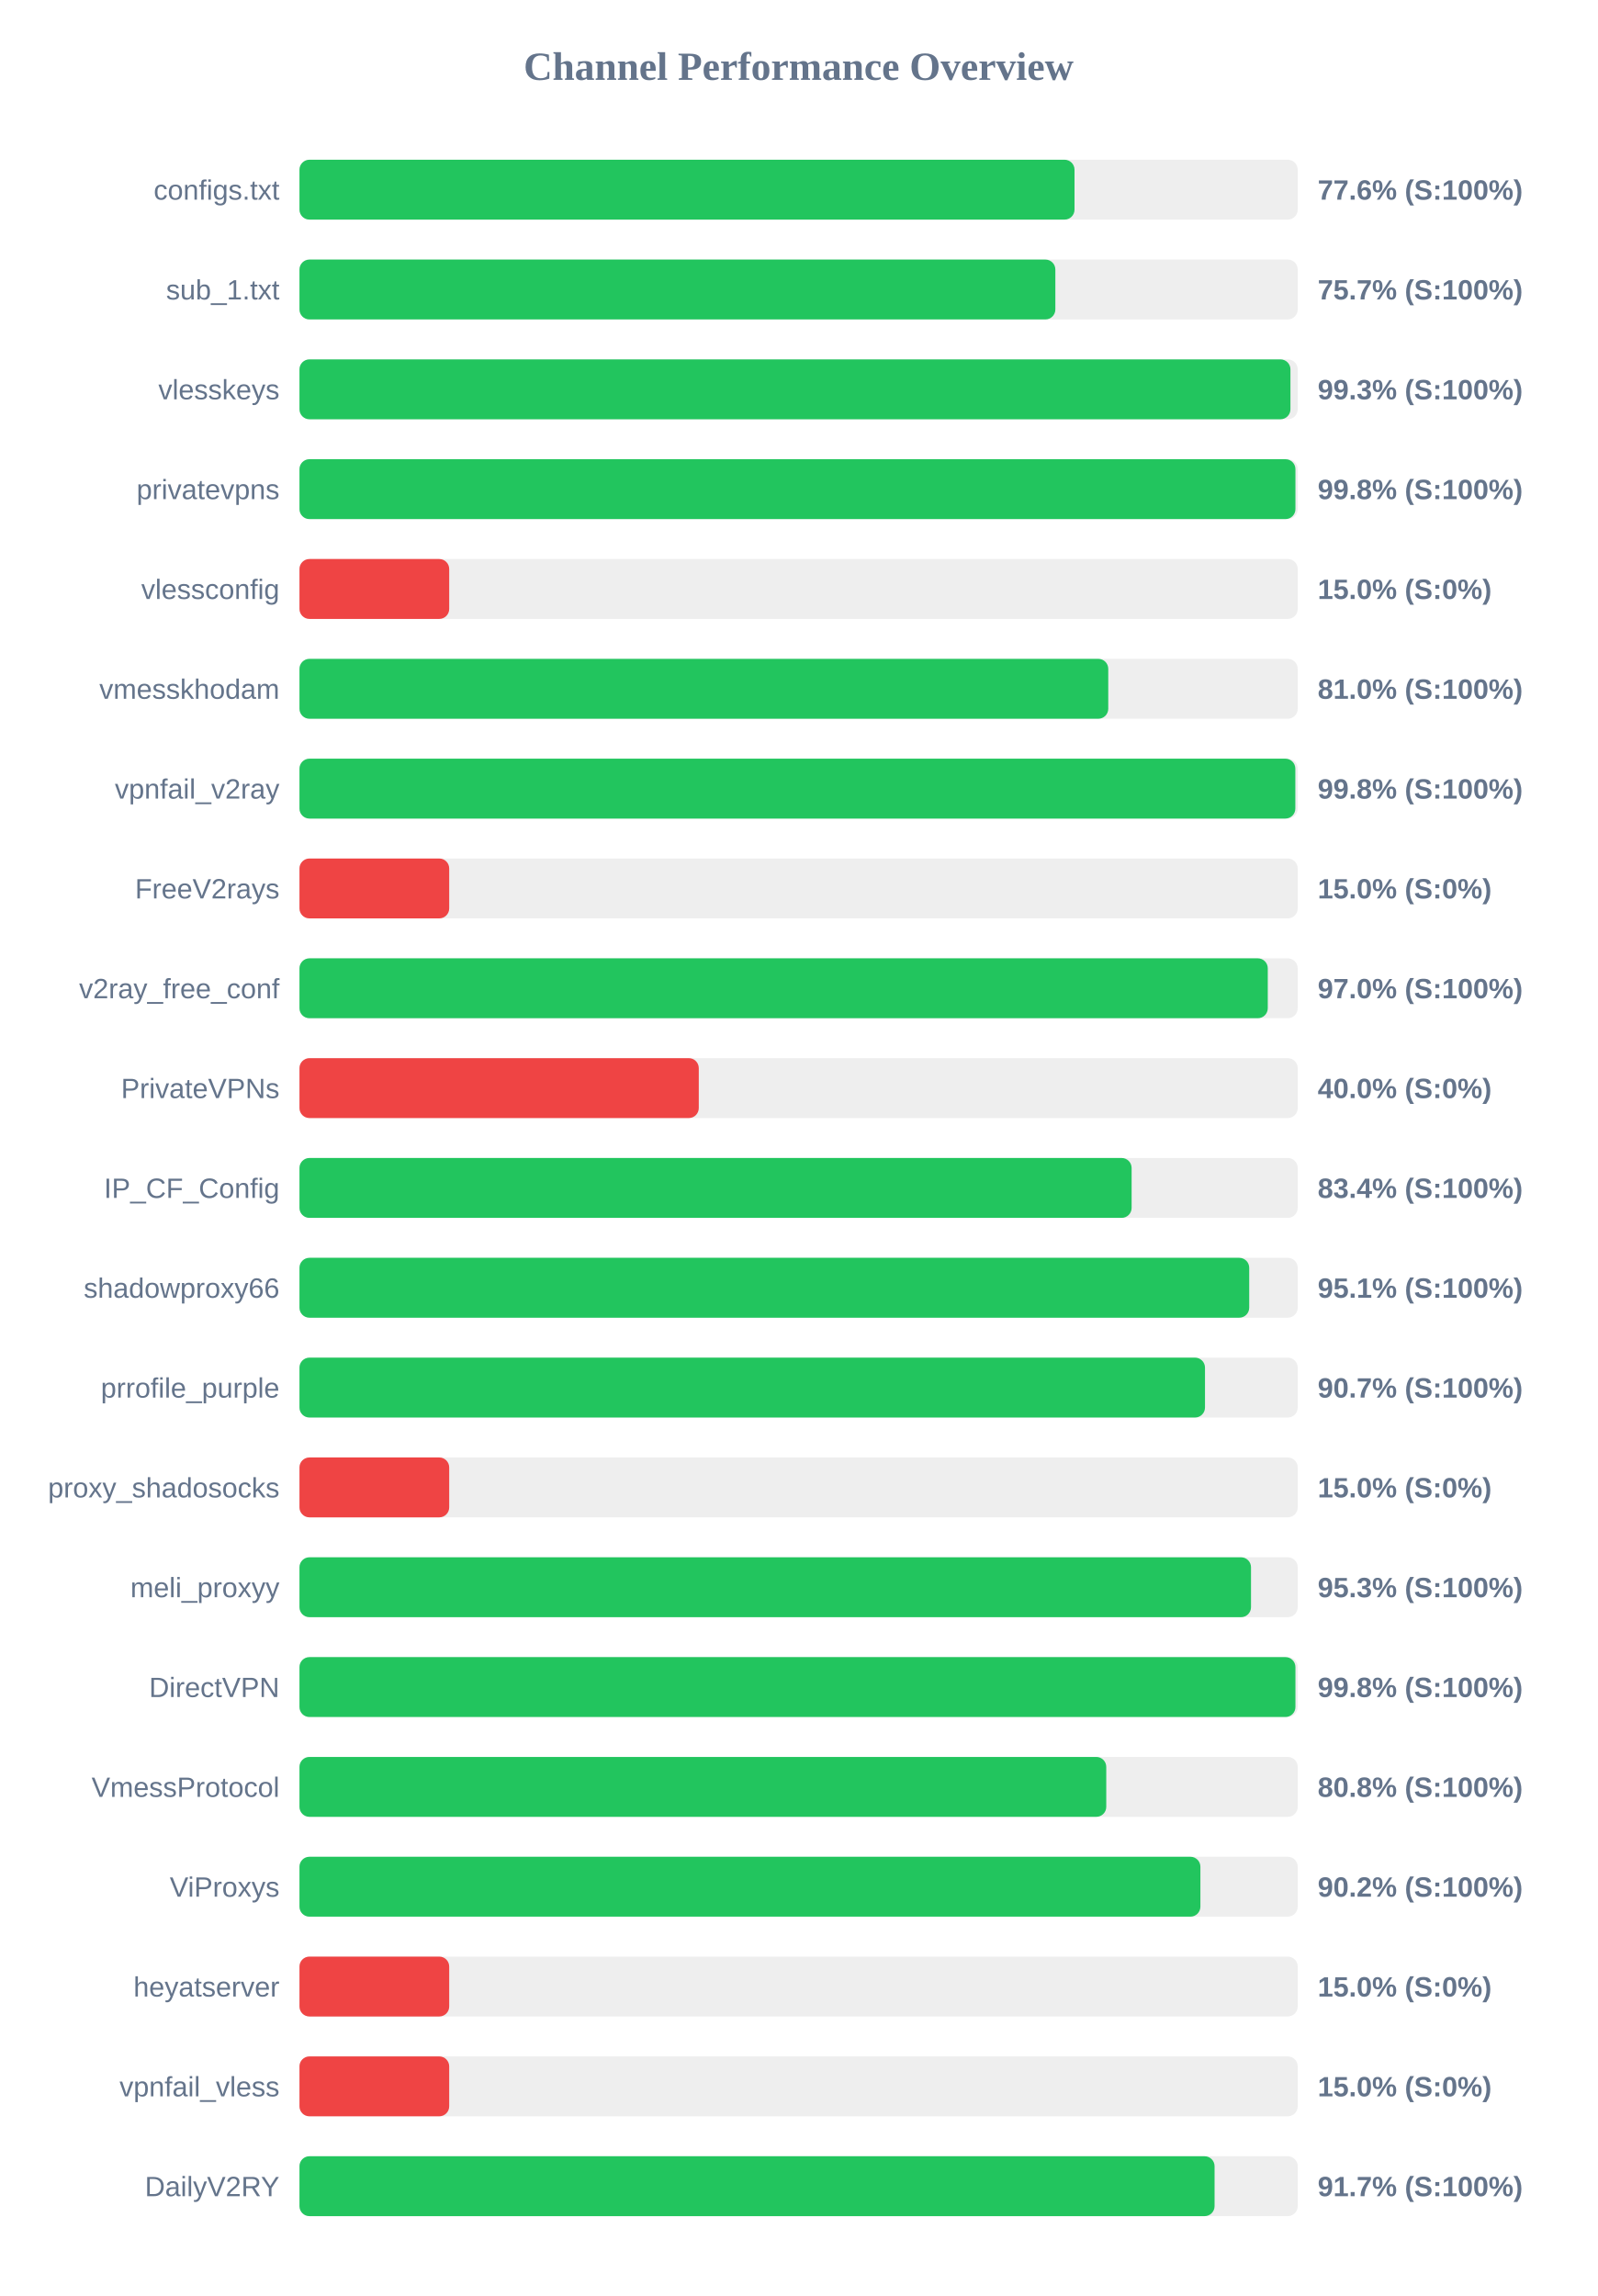
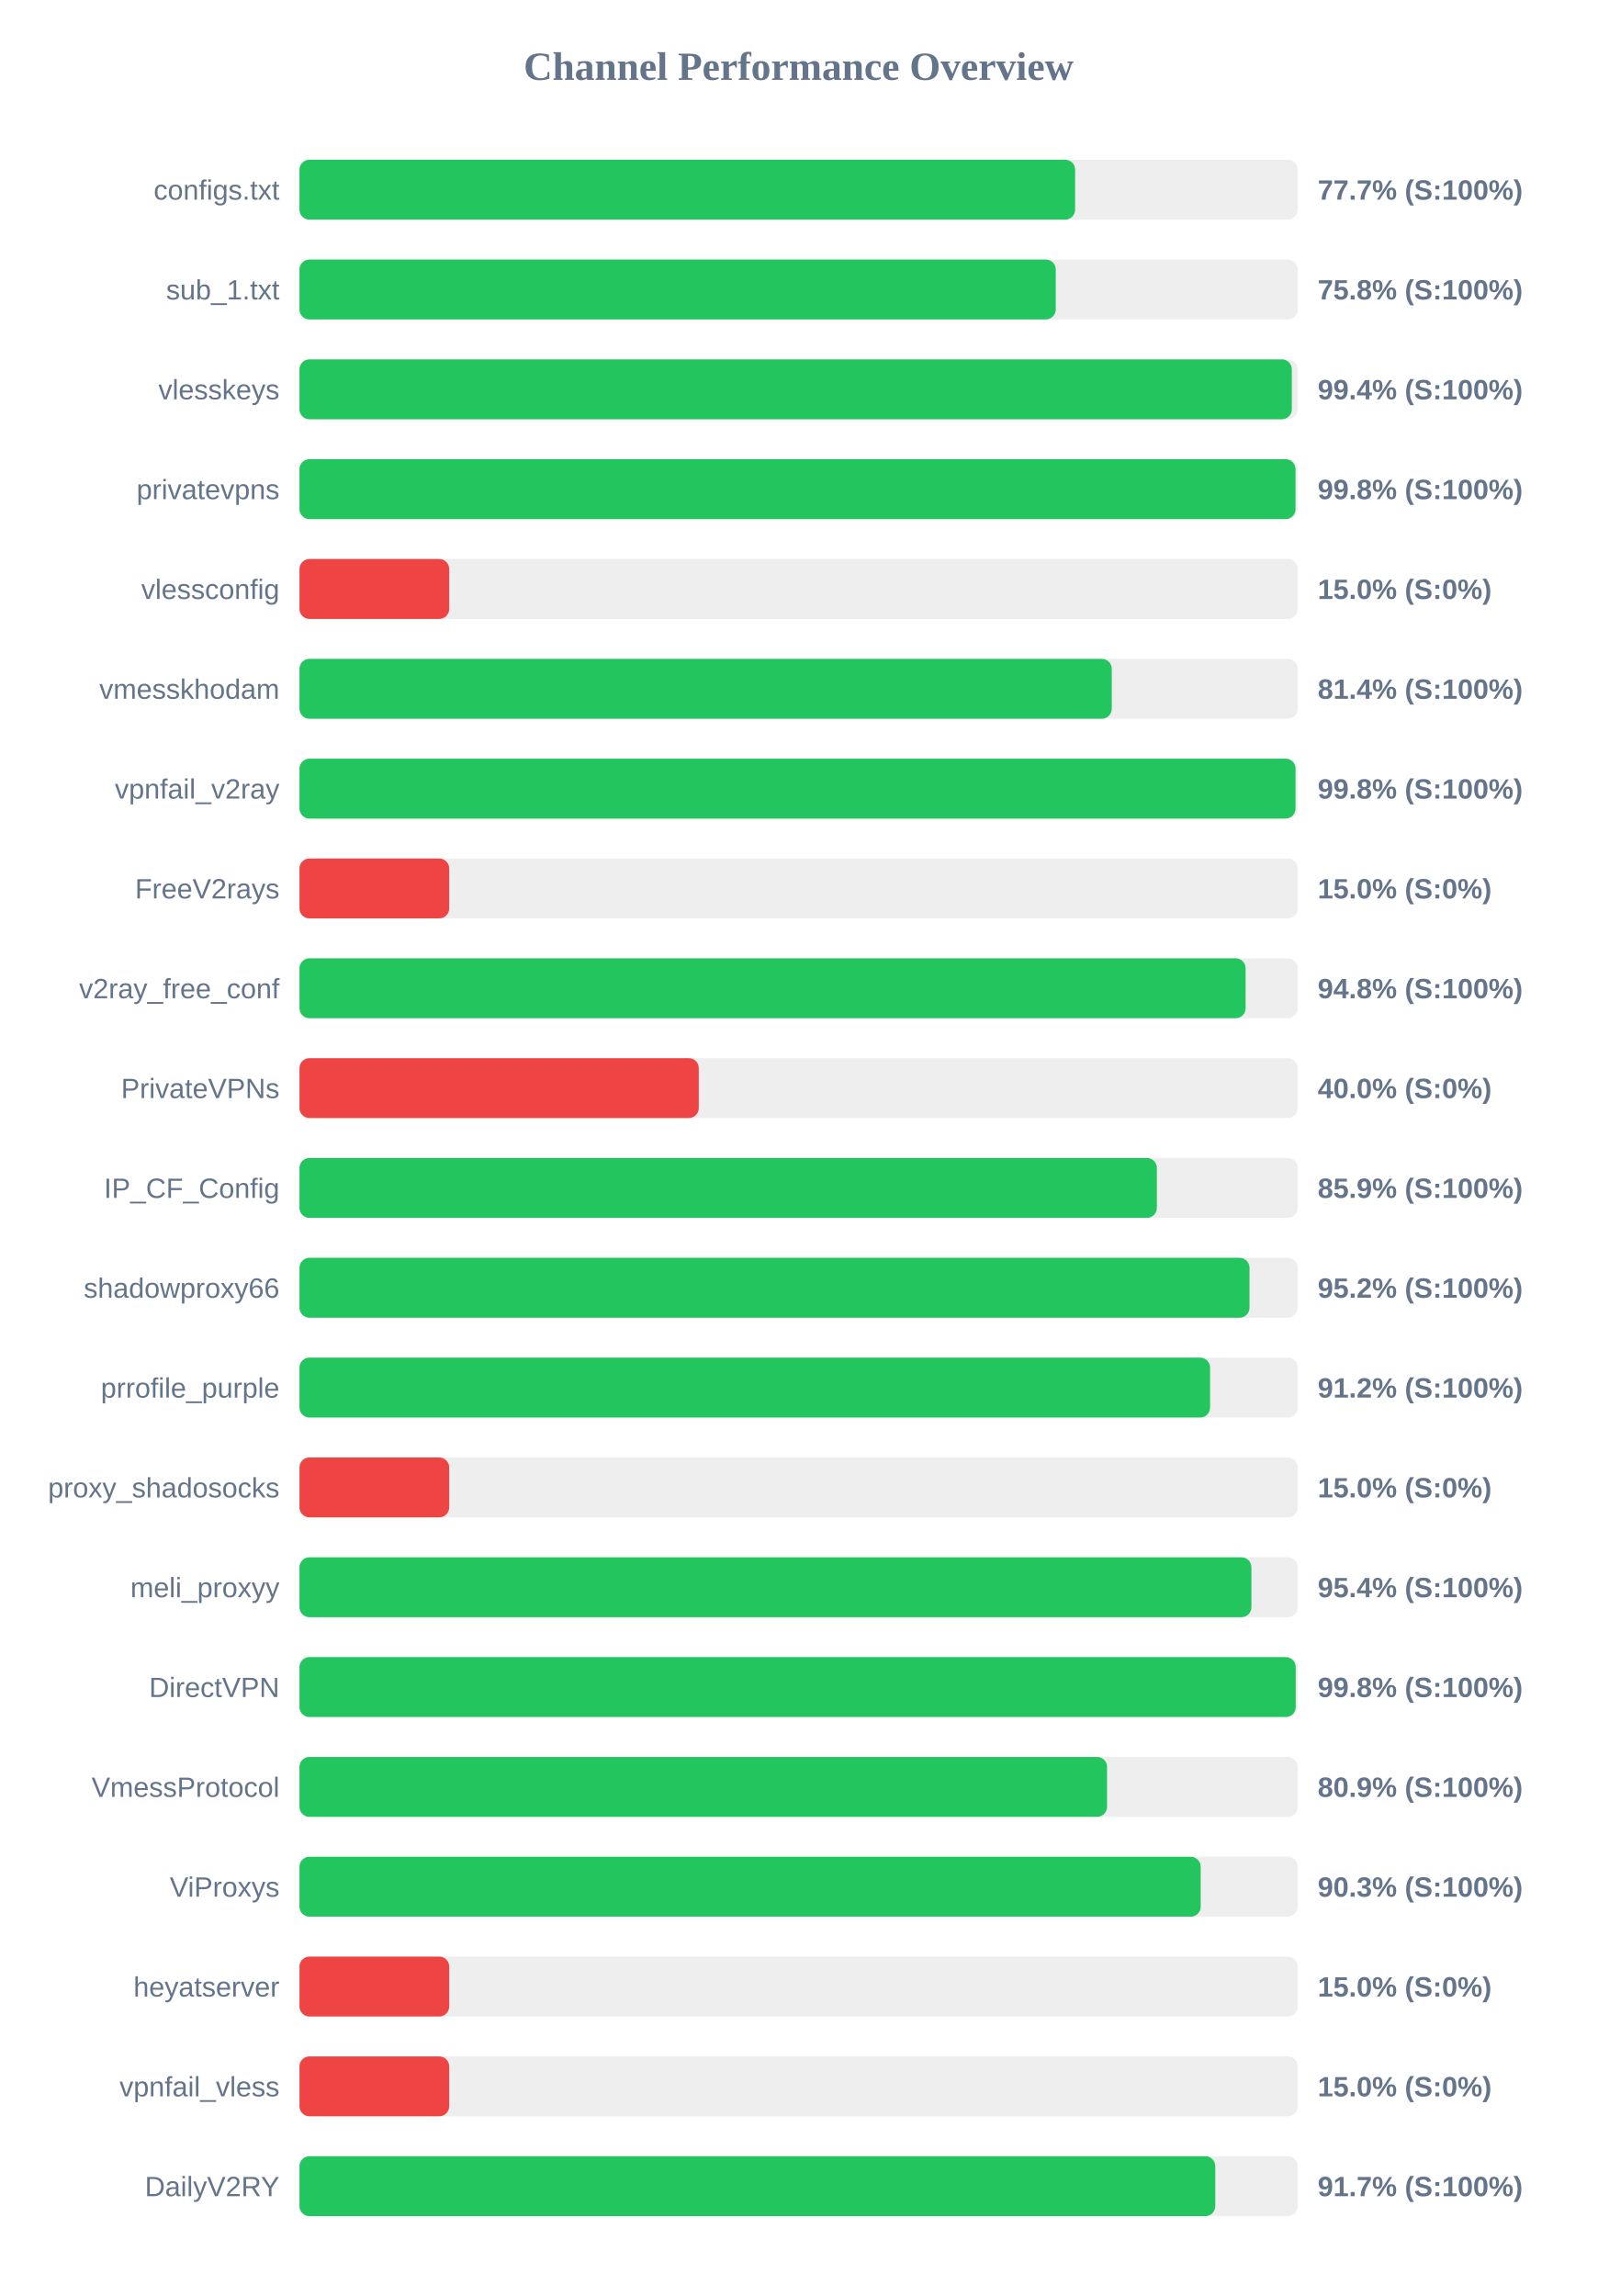
<svg xmlns="http://www.w3.org/2000/svg" width="800" height="1150" version="1.1">
  <style>
        .row { font: 14px Arial; fill: #64748b; }
        .score { font: bold 14px Arial; fill: #64748b; }
    </style>
  <text x="400" y="40" text-anchor="middle" font-size="20px" font-weight="bold" fill="#64748b">Channel Performance Overview</text>
  <rect x="150" y="80" width="500" height="30" fill="#eee" rx="5" />
-   <rect x="150" y="80" width="388.2" height="30" fill="#22c55e" rx="5" />
+   <rect x="150" y="80" width="388.5" height="30" fill="#22c55e" rx="5" />
  <text x="140" y="100" text-anchor="end" class="row">configs.txt</text>
-   <text x="660" y="100" text-anchor="start" class="score">77.6% (S:100%)</text>
+   <text x="660" y="100" text-anchor="start" class="score">77.7% (S:100%)</text>
  <rect x="150" y="130" width="500" height="30" fill="#eee" rx="5" />
-   <rect x="150" y="130" width="378.6" height="30" fill="#22c55e" rx="5" />
+   <rect x="150" y="130" width="378.8" height="30" fill="#22c55e" rx="5" />
  <text x="140" y="150" text-anchor="end" class="row">sub_1.txt</text>
-   <text x="660" y="150" text-anchor="start" class="score">75.7% (S:100%)</text>
+   <text x="660" y="150" text-anchor="start" class="score">75.8% (S:100%)</text>
  <rect x="150" y="180" width="500" height="30" fill="#eee" rx="5" />
-   <rect x="150" y="180" width="496.35" height="30" fill="#22c55e" rx="5" />
+   <rect x="150" y="180" width="497.05" height="30" fill="#22c55e" rx="5" />
  <text x="140" y="200" text-anchor="end" class="row">vlesskeys</text>
-   <text x="660" y="200" text-anchor="start" class="score">99.3% (S:100%)</text>
+   <text x="660" y="200" text-anchor="start" class="score">99.4% (S:100%)</text>
  <rect x="150" y="230" width="500" height="30" fill="#eee" rx="5" />
-   <rect x="150" y="230" width="498.85" height="30" fill="#22c55e" rx="5" />
+   <rect x="150" y="230" width="498.9" height="30" fill="#22c55e" rx="5" />
  <text x="140" y="250" text-anchor="end" class="row">privatevpns</text>
  <text x="660" y="250" text-anchor="start" class="score">99.8% (S:100%)</text>
  <rect x="150" y="280" width="500" height="30" fill="#eee" rx="5" />
  <rect x="150" y="280" width="75.0" height="30" fill="#ef4444" rx="5" />
  <text x="140" y="300" text-anchor="end" class="row">vlessconfig</text>
  <text x="660" y="300" text-anchor="start" class="score">15.0% (S:0%)</text>
  <rect x="150" y="330" width="500" height="30" fill="#eee" rx="5" />
-   <rect x="150" y="330" width="405.1" height="30" fill="#22c55e" rx="5" />
+   <rect x="150" y="330" width="406.85" height="30" fill="#22c55e" rx="5" />
  <text x="140" y="350" text-anchor="end" class="row">vmesskhodam</text>
-   <text x="660" y="350" text-anchor="start" class="score">81.0% (S:100%)</text>
+   <text x="660" y="350" text-anchor="start" class="score">81.4% (S:100%)</text>
  <rect x="150" y="380" width="500" height="30" fill="#eee" rx="5" />
-   <rect x="150" y="380" width="498.8" height="30" fill="#22c55e" rx="5" />
+   <rect x="150" y="380" width="498.9" height="30" fill="#22c55e" rx="5" />
  <text x="140" y="400" text-anchor="end" class="row">vpnfail_v2ray</text>
  <text x="660" y="400" text-anchor="start" class="score">99.8% (S:100%)</text>
  <rect x="150" y="430" width="500" height="30" fill="#eee" rx="5" />
  <rect x="150" y="430" width="75.0" height="30" fill="#ef4444" rx="5" />
  <text x="140" y="450" text-anchor="end" class="row">FreeV2rays</text>
  <text x="660" y="450" text-anchor="start" class="score">15.0% (S:0%)</text>
  <rect x="150" y="480" width="500" height="30" fill="#eee" rx="5" />
-   <rect x="150" y="480" width="485.0" height="30" fill="#22c55e" rx="5" />
+   <rect x="150" y="480" width="473.9" height="30" fill="#22c55e" rx="5" />
  <text x="140" y="500" text-anchor="end" class="row">v2ray_free_conf</text>
-   <text x="660" y="500" text-anchor="start" class="score">97.0% (S:100%)</text>
+   <text x="660" y="500" text-anchor="start" class="score">94.8% (S:100%)</text>
  <rect x="150" y="530" width="500" height="30" fill="#eee" rx="5" />
  <rect x="150" y="530" width="200.0" height="30" fill="#ef4444" rx="5" />
  <text x="140" y="550" text-anchor="end" class="row">PrivateVPNs</text>
  <text x="660" y="550" text-anchor="start" class="score">40.0% (S:0%)</text>
  <rect x="150" y="580" width="500" height="30" fill="#eee" rx="5" />
-   <rect x="150" y="580" width="416.8" height="30" fill="#22c55e" rx="5" />
+   <rect x="150" y="580" width="429.45" height="30" fill="#22c55e" rx="5" />
  <text x="140" y="600" text-anchor="end" class="row">IP_CF_Config</text>
-   <text x="660" y="600" text-anchor="start" class="score">83.4% (S:100%)</text>
+   <text x="660" y="600" text-anchor="start" class="score">85.9% (S:100%)</text>
  <rect x="150" y="630" width="500" height="30" fill="#eee" rx="5" />
-   <rect x="150" y="630" width="475.7" height="30" fill="#22c55e" rx="5" />
+   <rect x="150" y="630" width="475.85" height="30" fill="#22c55e" rx="5" />
  <text x="140" y="650" text-anchor="end" class="row">shadowproxy66</text>
-   <text x="660" y="650" text-anchor="start" class="score">95.1% (S:100%)</text>
+   <text x="660" y="650" text-anchor="start" class="score">95.2% (S:100%)</text>
  <rect x="150" y="680" width="500" height="30" fill="#eee" rx="5" />
-   <rect x="150" y="680" width="453.55" height="30" fill="#22c55e" rx="5" />
+   <rect x="150" y="680" width="456.1" height="30" fill="#22c55e" rx="5" />
  <text x="140" y="700" text-anchor="end" class="row">prrofile_purple</text>
-   <text x="660" y="700" text-anchor="start" class="score">90.7% (S:100%)</text>
+   <text x="660" y="700" text-anchor="start" class="score">91.2% (S:100%)</text>
  <rect x="150" y="730" width="500" height="30" fill="#eee" rx="5" />
  <rect x="150" y="730" width="75.0" height="30" fill="#ef4444" rx="5" />
  <text x="140" y="750" text-anchor="end" class="row">proxy_shadosocks</text>
  <text x="660" y="750" text-anchor="start" class="score">15.0% (S:0%)</text>
  <rect x="150" y="780" width="500" height="30" fill="#eee" rx="5" />
-   <rect x="150" y="780" width="476.6" height="30" fill="#22c55e" rx="5" />
+   <rect x="150" y="780" width="476.8" height="30" fill="#22c55e" rx="5" />
  <text x="140" y="800" text-anchor="end" class="row">meli_proxyy</text>
-   <text x="660" y="800" text-anchor="start" class="score">95.3% (S:100%)</text>
+   <text x="660" y="800" text-anchor="start" class="score">95.4% (S:100%)</text>
  <rect x="150" y="830" width="500" height="30" fill="#eee" rx="5" />
-   <rect x="150" y="830" width="498.85" height="30" fill="#22c55e" rx="5" />
+   <rect x="150" y="830" width="499.0" height="30" fill="#22c55e" rx="5" />
  <text x="140" y="850" text-anchor="end" class="row">DirectVPN</text>
  <text x="660" y="850" text-anchor="start" class="score">99.8% (S:100%)</text>
  <rect x="150" y="880" width="500" height="30" fill="#eee" rx="5" />
-   <rect x="150" y="880" width="404.1" height="30" fill="#22c55e" rx="5" />
+   <rect x="150" y="880" width="404.5" height="30" fill="#22c55e" rx="5" />
  <text x="140" y="900" text-anchor="end" class="row">VmessProtocol</text>
-   <text x="660" y="900" text-anchor="start" class="score">80.8% (S:100%)</text>
+   <text x="660" y="900" text-anchor="start" class="score">80.9% (S:100%)</text>
  <rect x="150" y="930" width="500" height="30" fill="#eee" rx="5" />
-   <rect x="150" y="930" width="451.25" height="30" fill="#22c55e" rx="5" />
+   <rect x="150" y="930" width="451.4" height="30" fill="#22c55e" rx="5" />
  <text x="140" y="950" text-anchor="end" class="row">ViProxys</text>
-   <text x="660" y="950" text-anchor="start" class="score">90.2% (S:100%)</text>
+   <text x="660" y="950" text-anchor="start" class="score">90.3% (S:100%)</text>
  <rect x="150" y="980" width="500" height="30" fill="#eee" rx="5" />
  <rect x="150" y="980" width="75.0" height="30" fill="#ef4444" rx="5" />
  <text x="140" y="1000" text-anchor="end" class="row">heyatserver</text>
  <text x="660" y="1000" text-anchor="start" class="score">15.0% (S:0%)</text>
  <rect x="150" y="1030" width="500" height="30" fill="#eee" rx="5" />
  <rect x="150" y="1030" width="75.0" height="30" fill="#ef4444" rx="5" />
  <text x="140" y="1050" text-anchor="end" class="row">vpnfail_vless</text>
  <text x="660" y="1050" text-anchor="start" class="score">15.0% (S:0%)</text>
  <rect x="150" y="1080" width="500" height="30" fill="#eee" rx="5" />
-   <rect x="150" y="1080" width="458.35" height="30" fill="#22c55e" rx="5" />
+   <rect x="150" y="1080" width="458.7" height="30" fill="#22c55e" rx="5" />
  <text x="140" y="1100" text-anchor="end" class="row">DailyV2RY</text>
  <text x="660" y="1100" text-anchor="start" class="score">91.7% (S:100%)</text>
</svg>
